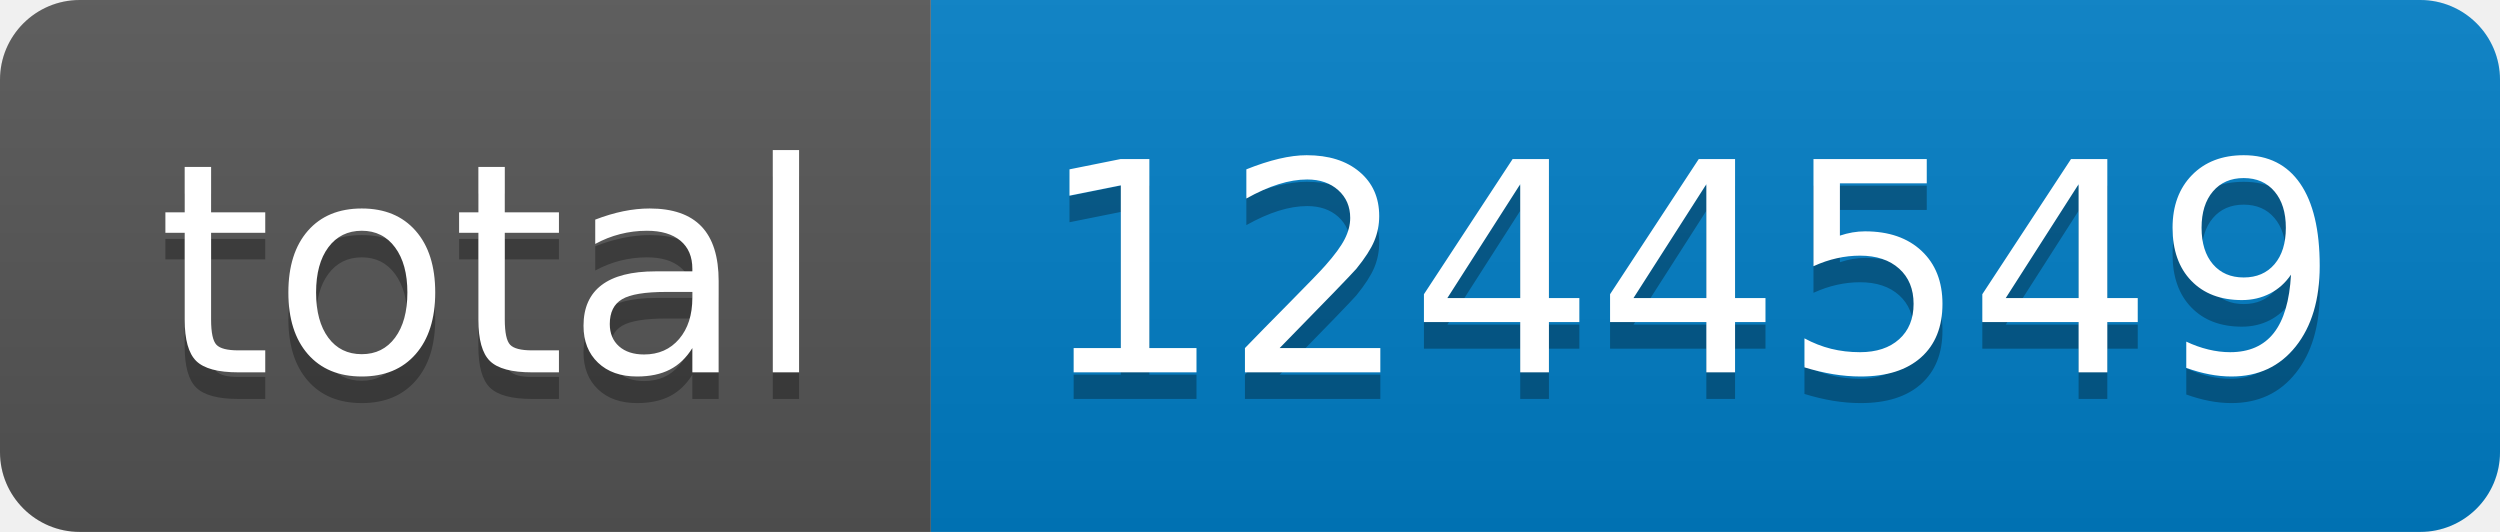
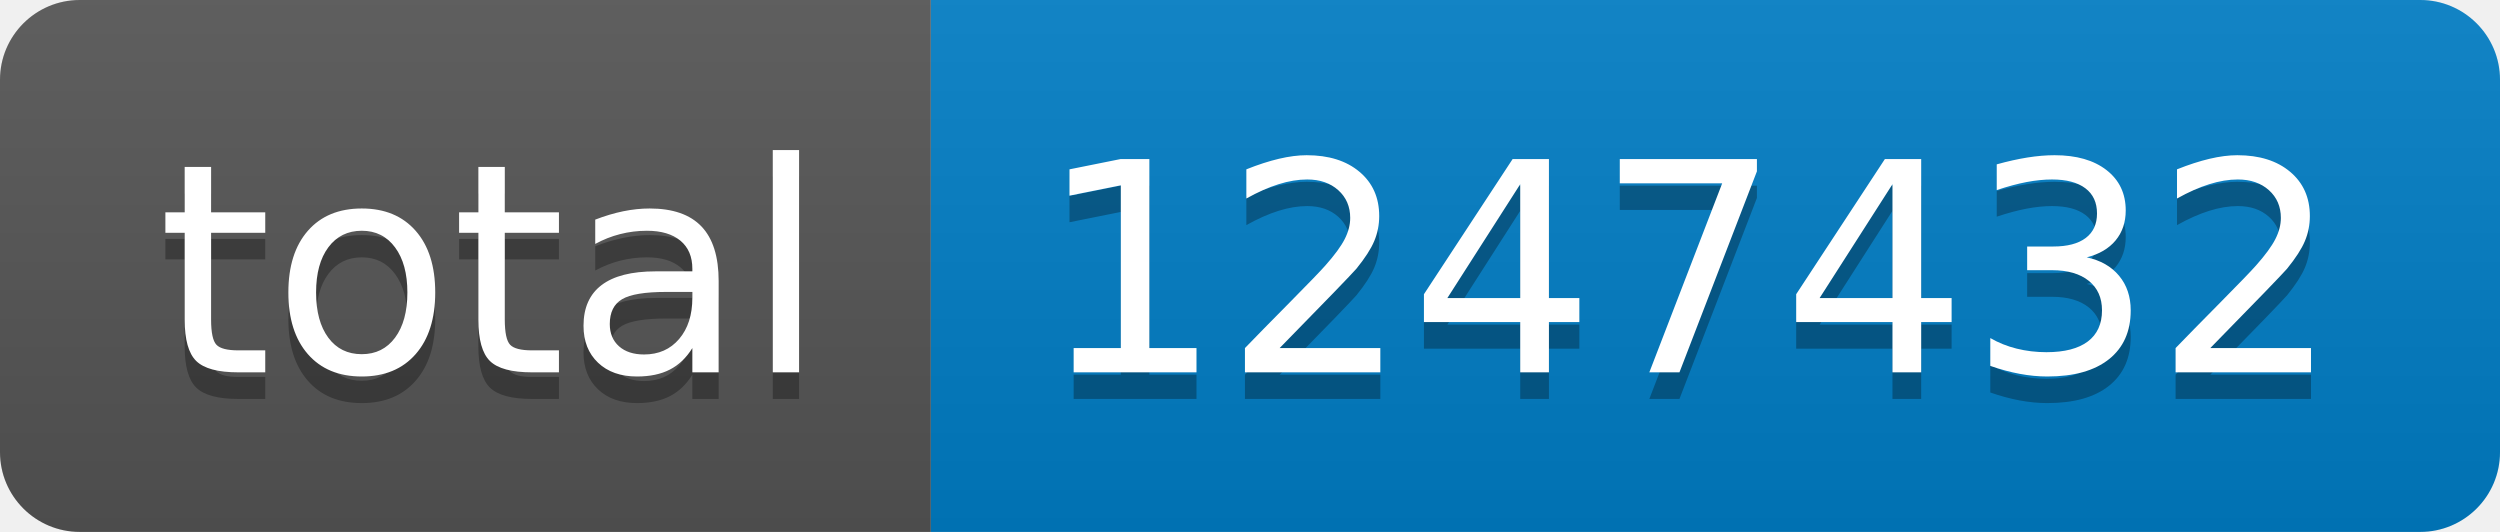
- <svg xmlns="http://www.w3.org/2000/svg" width="94" height="20" role="img" aria-label="total: 1244549">
+ <svg xmlns="http://www.w3.org/2000/svg" width="94" height="20" role="img" aria-label="total: 1247432">
  <linearGradient id="s" x2="0" y2="100%">
    <stop offset="0" stop-color="#bbb" stop-opacity=".1" />
    <stop offset="1" stop-opacity=".1" />
  </linearGradient>
  <clipPath id="r">
    <rect width="94" height="20" rx="3" fill="#fff" />
  </clipPath>
  <g clip-path="url(#r)">
    <rect width="35" height="20" fill="#555" />
    <rect x="35" width="59" height="20" fill="#007ec6" />
    <rect width="94" height="20" fill="url(#s)" />
  </g>
  <g fill="#fff" text-anchor="middle" font-family="Verdana,Geneva,DejaVu Sans,sans-serif" text-rendering="geometricPrecision" font-size="110">
    <text aria-hidden="true" x="185" y="150" fill="#010101" fill-opacity=".3" transform="scale(.1)" textLength="250">total</text>
    <text x="185" y="140" transform="scale(.1)" fill="#fff" textLength="250">total</text>
-     <text aria-hidden="true" x="635" y="150" fill="#010101" fill-opacity=".3" transform="scale(.1)" textLength="490">1244549</text>
-     <text x="635" y="140" transform="scale(.1)" fill="#fff" textLength="490">1244549</text>
+     <text aria-hidden="true" x="635" y="150" fill="#010101" fill-opacity=".3" transform="scale(.1)" textLength="490">1247432</text>
+     <text x="635" y="140" transform="scale(.1)" fill="#fff" textLength="490">1247432</text>
  </g>
</svg>
